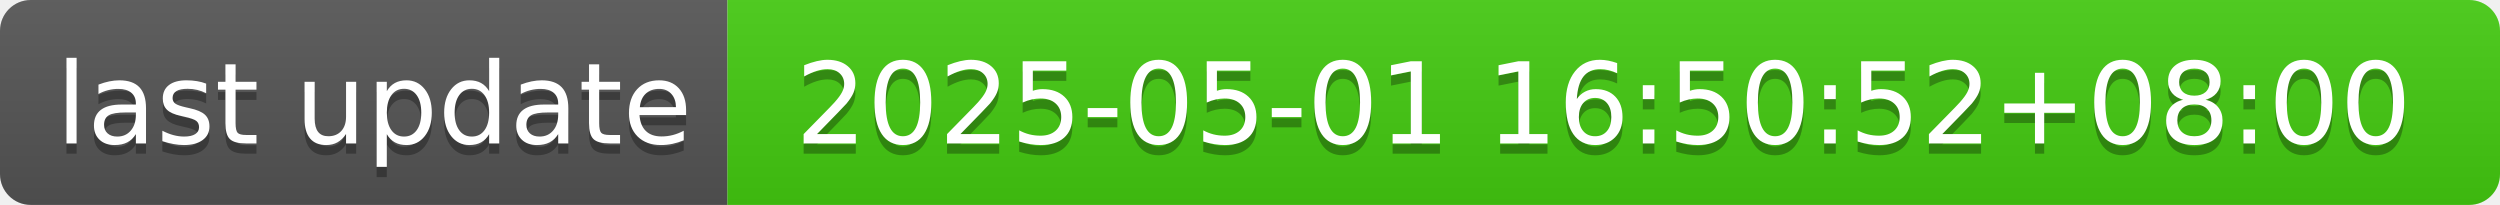
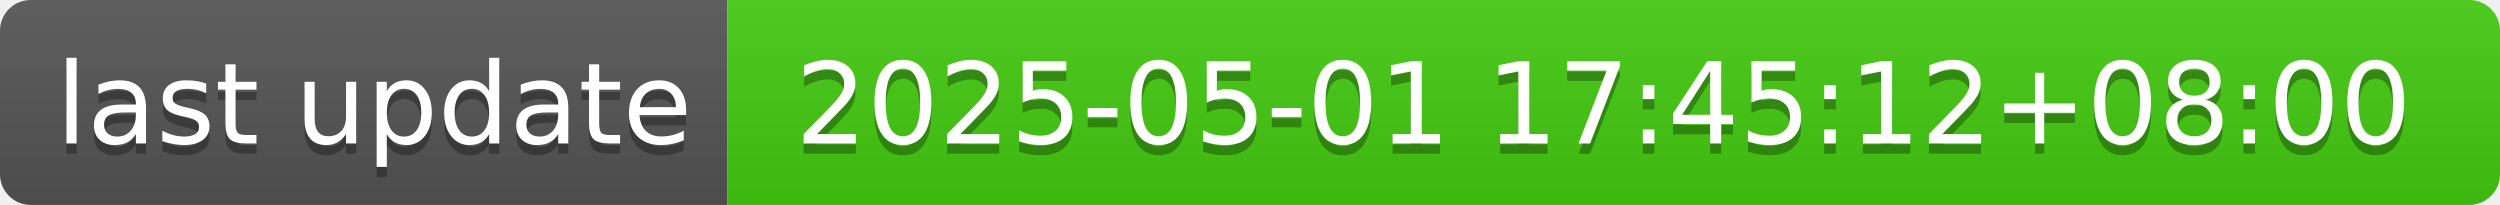
- <svg xmlns="http://www.w3.org/2000/svg" width="244" height="20" role="img" aria-label="last update: 2025-05-01 16:50:52+08:00">
+ <svg xmlns="http://www.w3.org/2000/svg" width="244" height="20" role="img" aria-label="last update: 2025-05-01 17:45:12+08:00">
  <linearGradient id="s" x2="0" y2="100%">
    <stop offset="0" stop-color="#bbb" stop-opacity=".1" />
    <stop offset="1" stop-opacity=".1" />
  </linearGradient>
  <clipPath id="r">
    <rect width="244" height="20" rx="3" fill="#fff" />
  </clipPath>
  <g clip-path="url(#r)">
    <rect width="71" height="20" fill="#555" />
    <rect x="71" width="173" height="20" fill="#4c1" />
    <rect width="244" height="20" fill="url(#s)" />
  </g>
  <g fill="#fff" text-anchor="middle" font-family="Verdana,Geneva,DejaVu Sans,sans-serif" text-rendering="geometricPrecision" font-size="110">
    <text aria-hidden="true" x="365" y="150" fill="#010101" fill-opacity=".3" transform="scale(.1)" textLength="610">last update</text>
    <text x="365" y="140" transform="scale(.1)" fill="#fff" textLength="610">last update</text>
-     <text aria-hidden="true" x="1565" y="150" fill="#010101" fill-opacity=".3" transform="scale(.1)" textLength="1630">2025-05-01 16:50:52+08:00</text>
-     <text x="1565" y="140" transform="scale(.1)" fill="#fff" textLength="1630">2025-05-01 16:50:52+08:00</text>
+     <text aria-hidden="true" x="1565" y="150" fill="#010101" fill-opacity=".3" transform="scale(.1)" textLength="1630">2025-05-01 17:45:12+08:00</text>
+     <text x="1565" y="140" transform="scale(.1)" fill="#fff" textLength="1630">2025-05-01 17:45:12+08:00</text>
  </g>
</svg>
